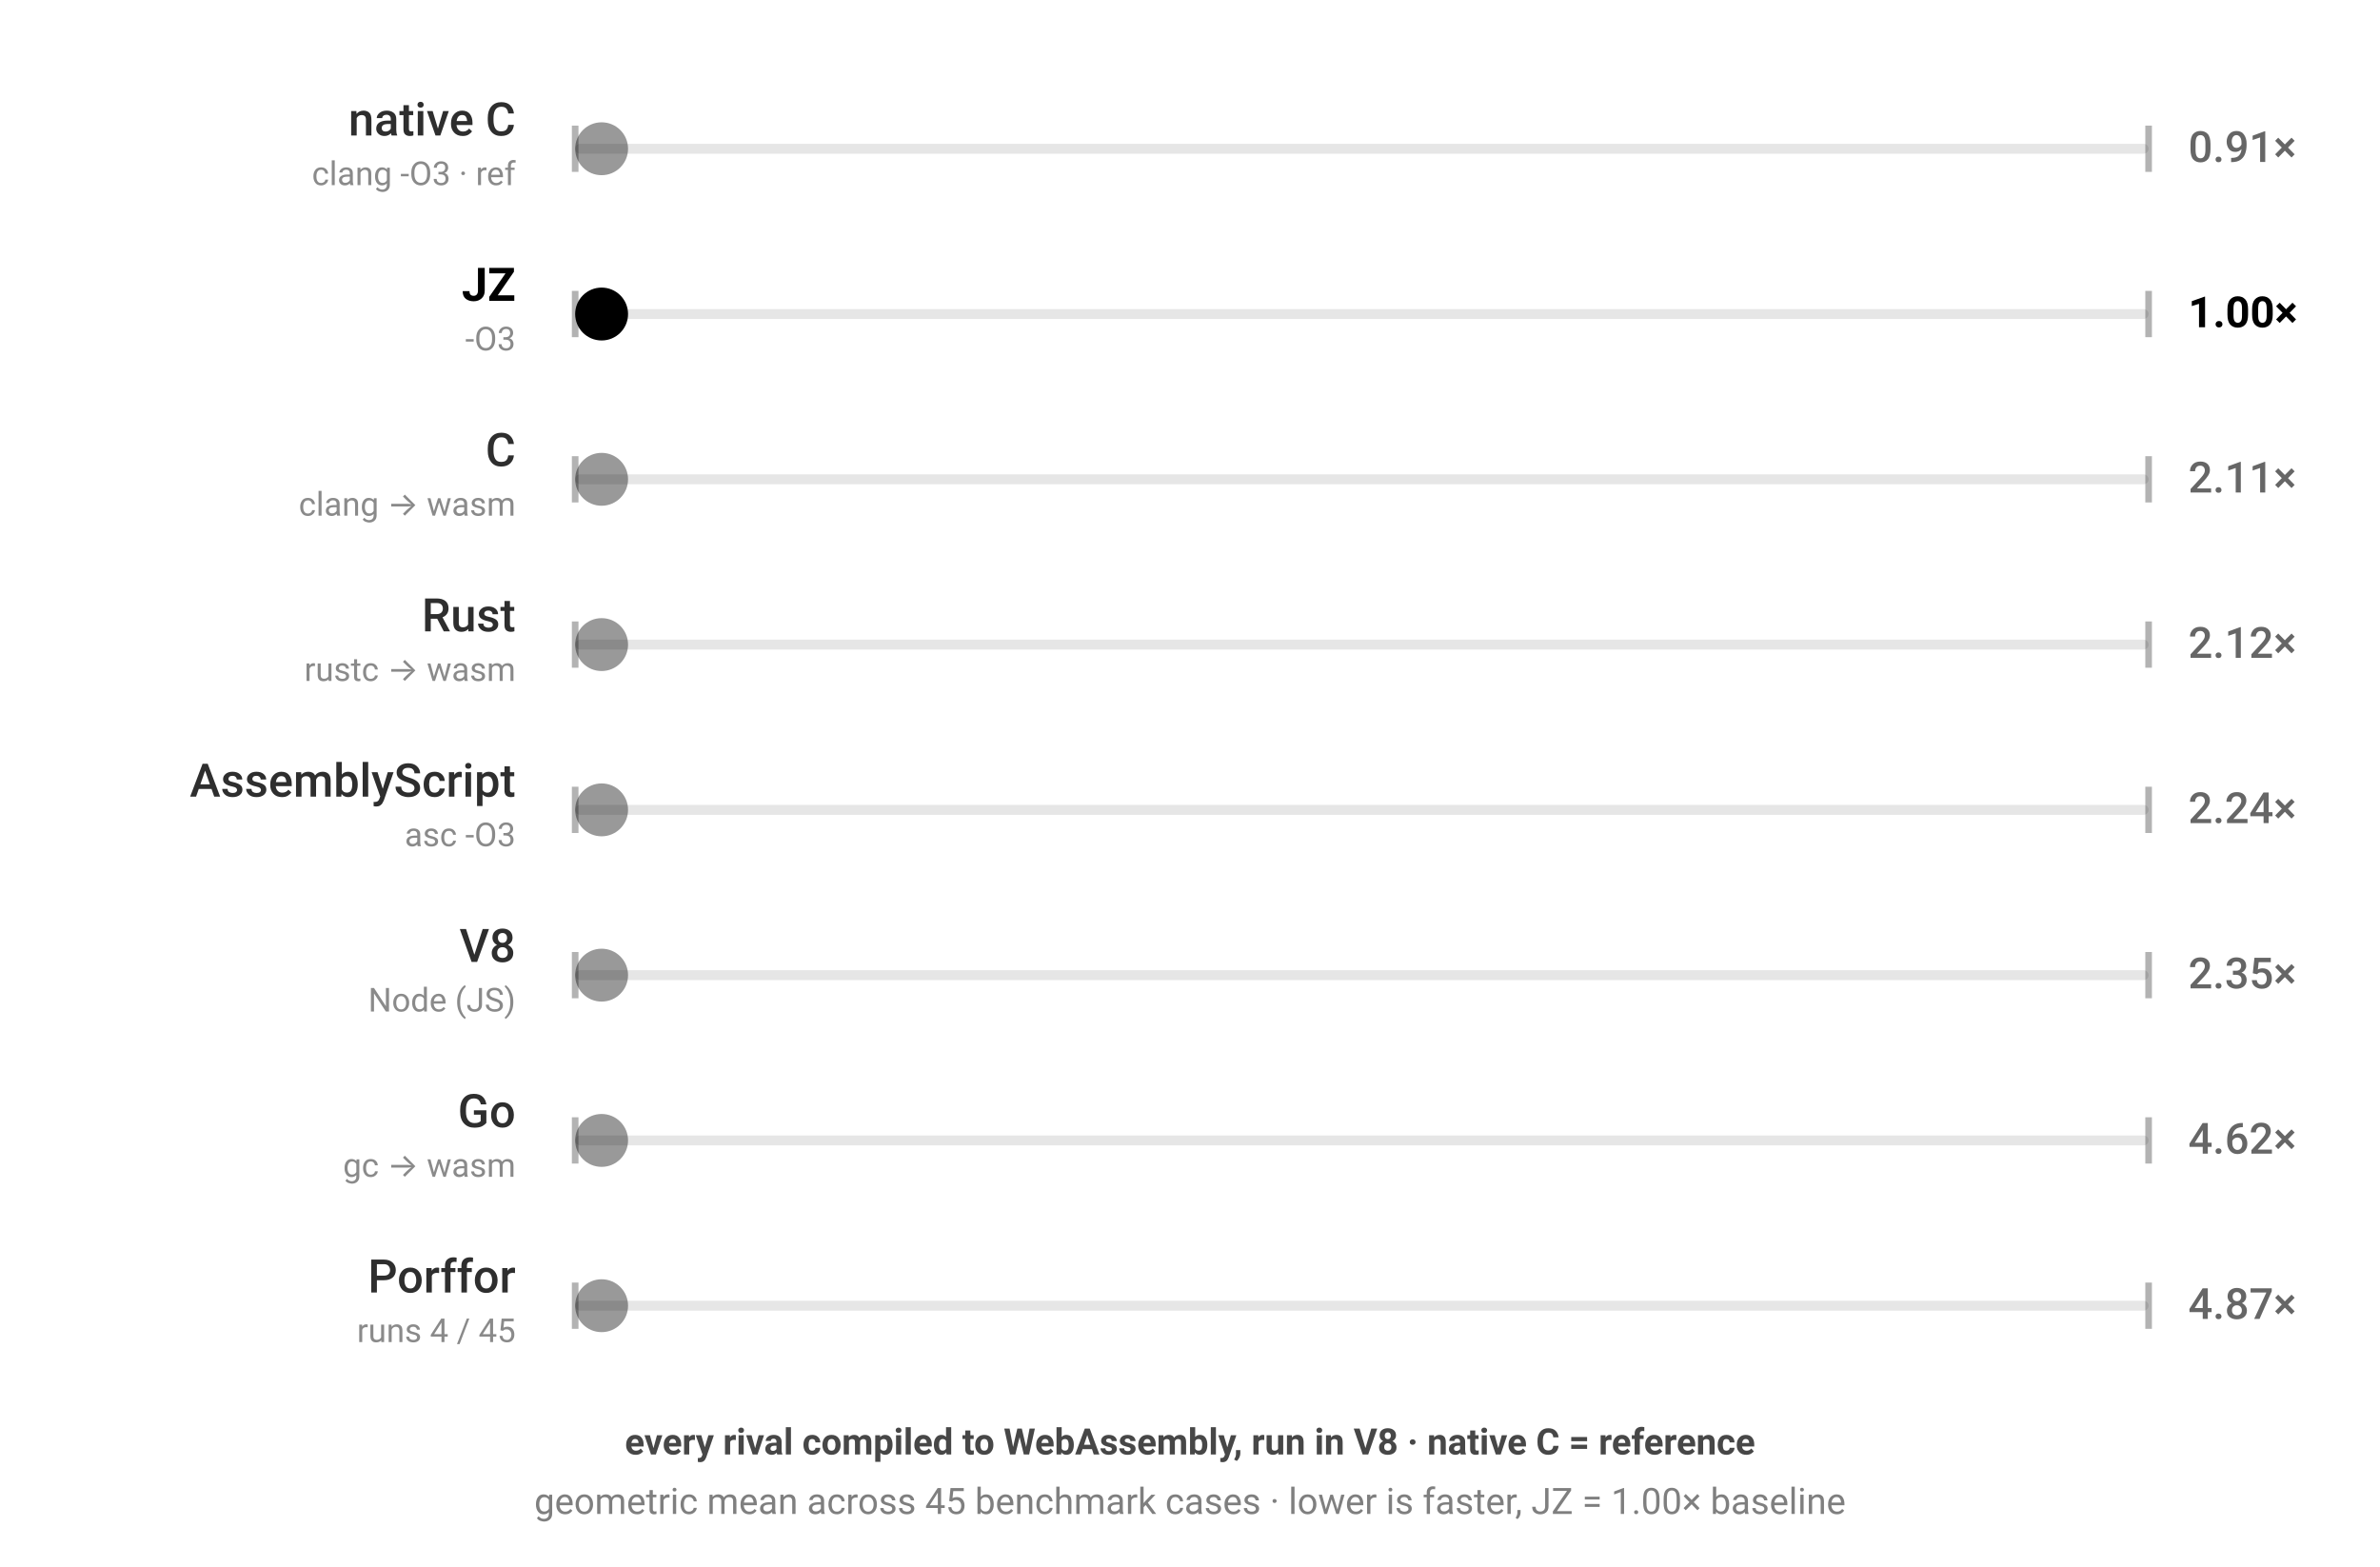
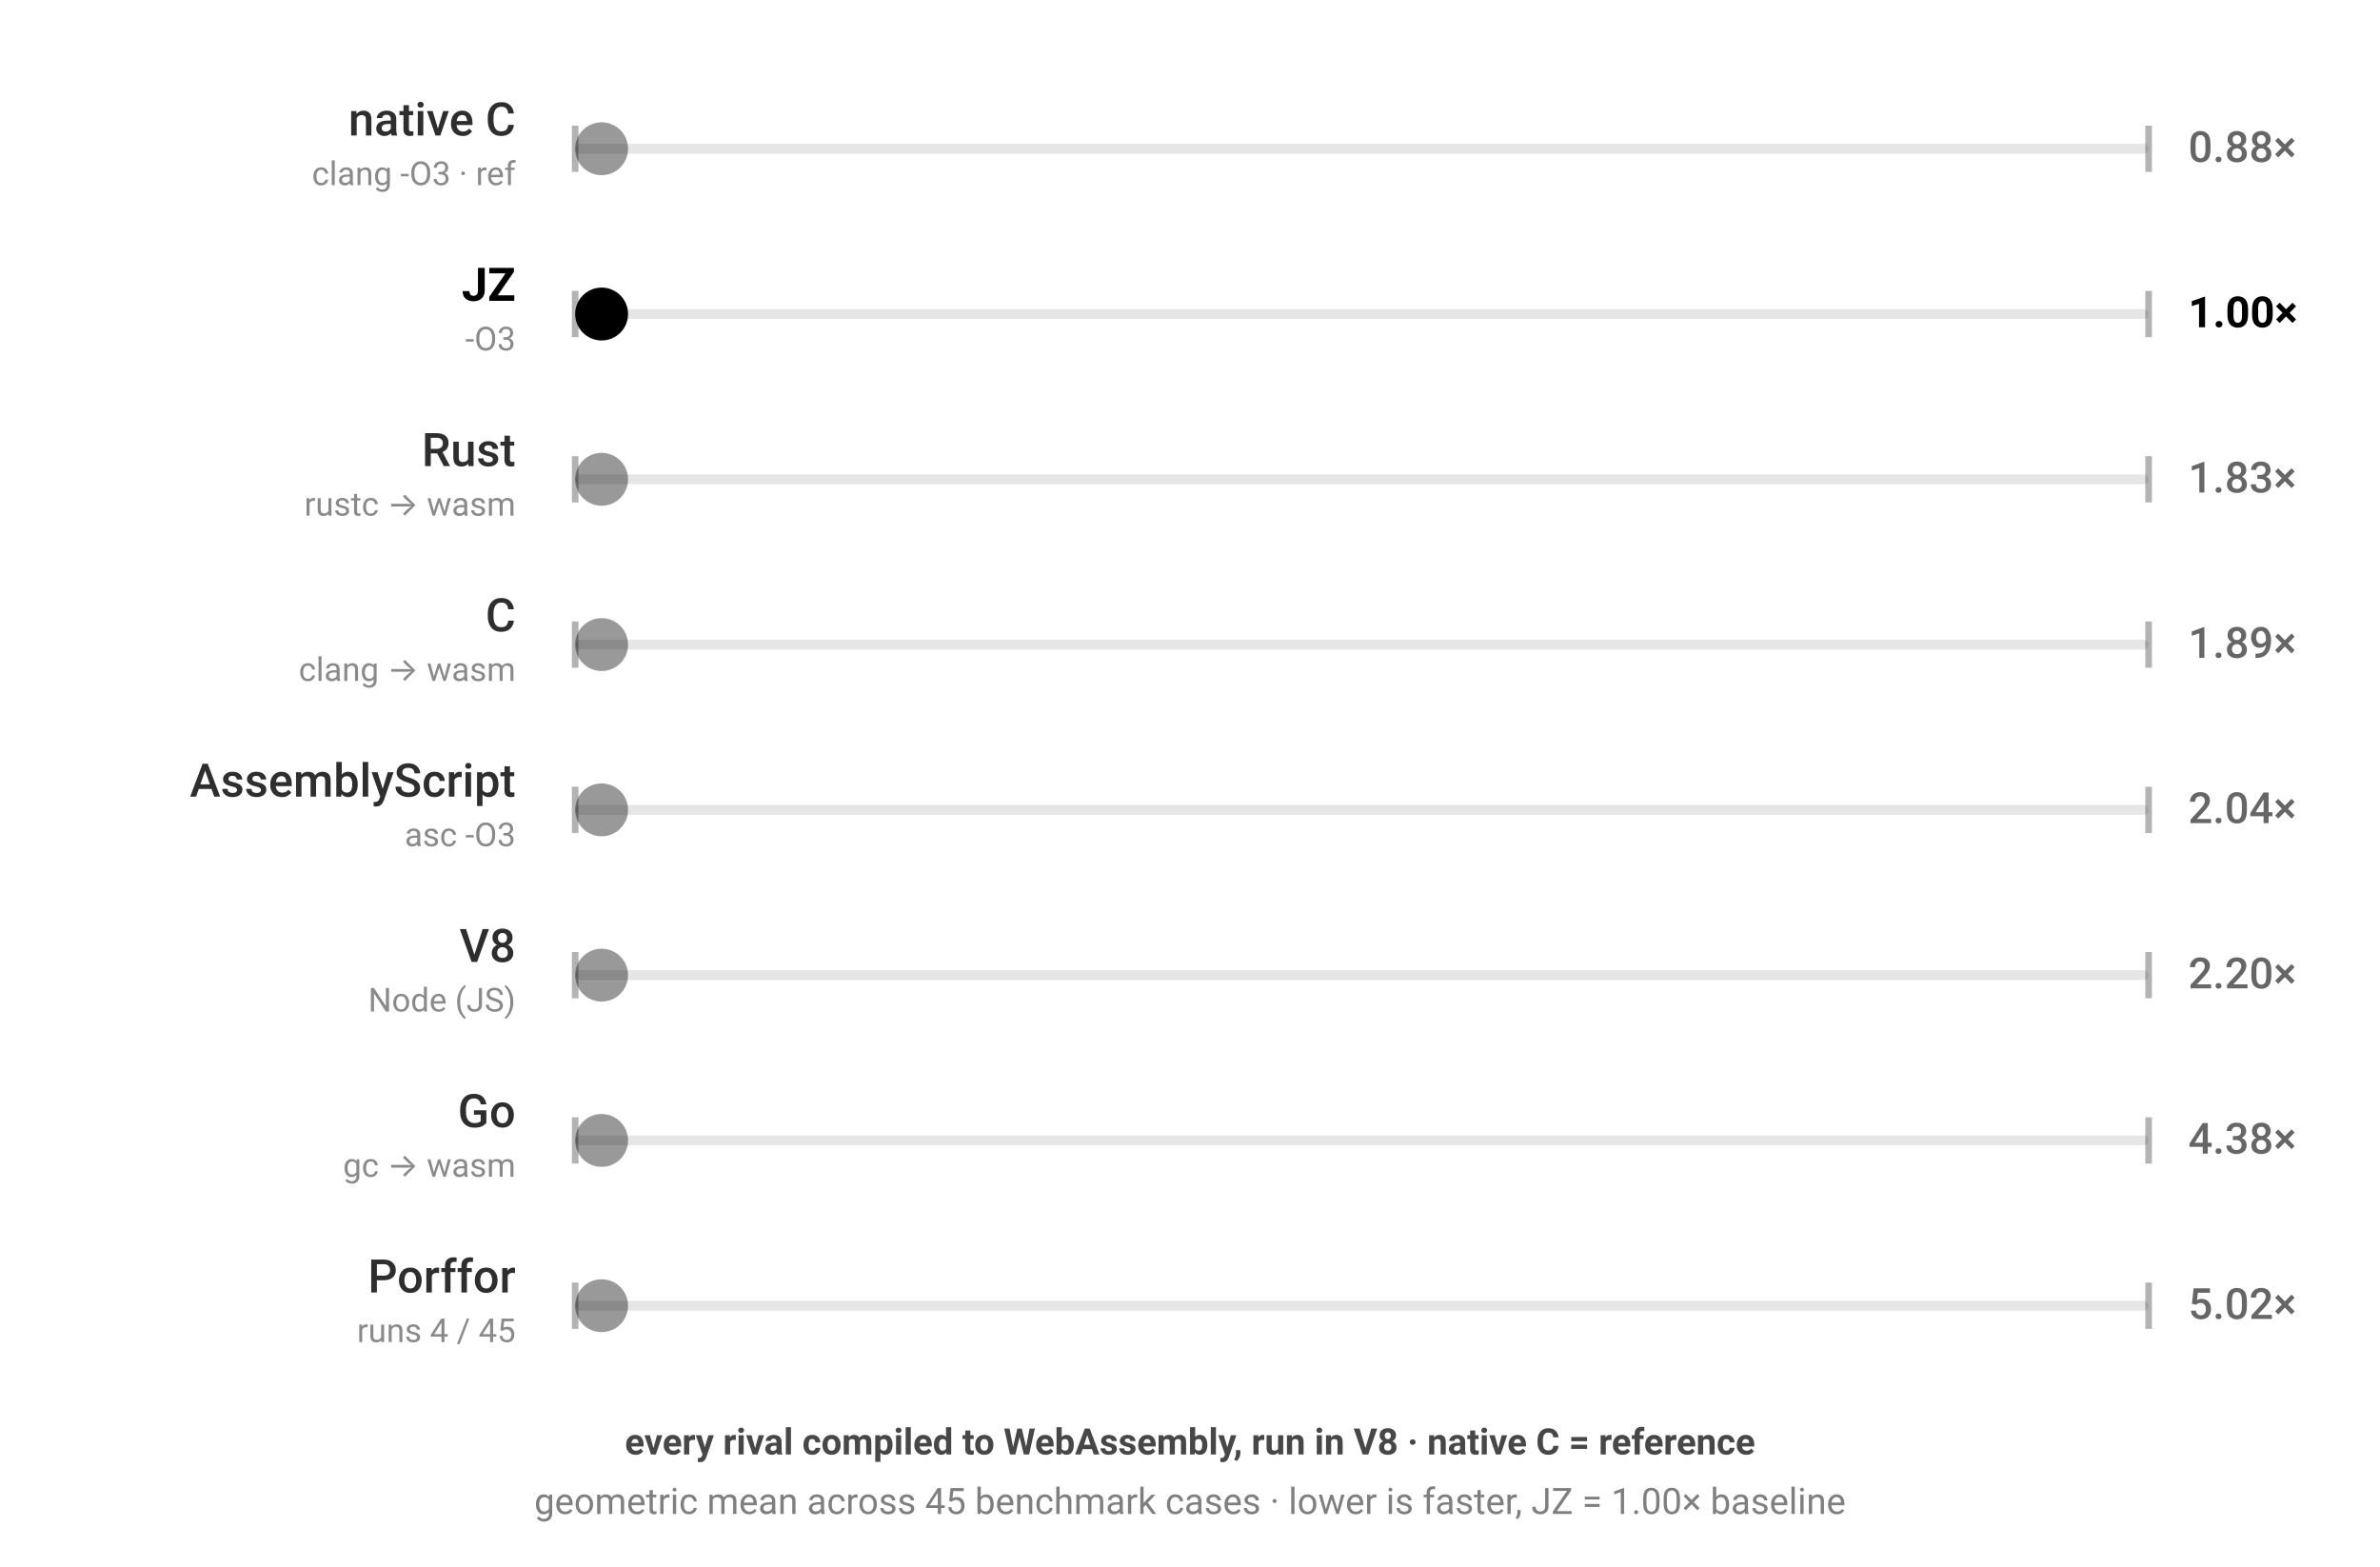
<svg xmlns="http://www.w3.org/2000/svg" viewBox="0 0 720 474" width="720" height="474" style="color-scheme:light dark" role="img" aria-label="JZ benchmark — every rival compiled to WebAssembly, run in V8 · native C = reference; geometric mean across 45 benchmark cases · lower is faster, JZ = 1.00× baseline; each ball's speed is proportional to that engine's geometric-mean runtime across the corpus">
  <g font-family="-apple-system,BlinkMacSystemFont,'Segoe UI',Roboto,sans-serif">
    <rect x="174" y="43.5" width="476" height="3" rx="1.5" fill="currentColor" fill-opacity="0.1" />
    <line x1="174" y1="38" x2="174" y2="52" stroke="currentColor" stroke-opacity="0.3" stroke-width="2" />
    <line x1="650" y1="38" x2="650" y2="52" stroke="currentColor" stroke-opacity="0.3" stroke-width="2" />
    <text x="156" y="41" text-anchor="end" font-size="14" font-weight="500" fill="currentColor" fill-opacity="0.82">native C</text>
    <text x="156" y="56" text-anchor="end" font-size="10" fill="currentColor" fill-opacity="0.46">clang -O3 · ref</text>
-     <text x="662" y="49" font-size="13" font-weight="500" fill="currentColor" fill-opacity="0.6">0.91×</text>
+     <text x="662" y="49" font-size="13" font-weight="500" fill="currentColor" fill-opacity="0.6">0.88×</text>
    <circle cx="182.0" cy="45" r="8" fill="currentColor" fill-opacity="0.4">
-       <animate attributeName="cx" dur="1.461s" repeatCount="indefinite" calcMode="linear" keyTimes="0;0.5;1" values="182.0;642.0;182.0" begin="-0.00s" />
+       <animate attributeName="cx" dur="1.404s" repeatCount="indefinite" calcMode="linear" keyTimes="0;0.5;1" values="182.0;642.0;182.0" begin="-0.00s" />
    </circle>
  </g>
  <g font-family="-apple-system,BlinkMacSystemFont,'Segoe UI',Roboto,sans-serif">
    <rect x="174" y="93.5" width="476" height="3" rx="1.5" fill="currentColor" fill-opacity="0.1" />
    <line x1="174" y1="88" x2="174" y2="102" stroke="currentColor" stroke-opacity="0.3" stroke-width="2" />
    <line x1="650" y1="88" x2="650" y2="102" stroke="currentColor" stroke-opacity="0.3" stroke-width="2" />
    <text x="156" y="91" text-anchor="end" font-size="14" font-weight="700" fill="currentColor" fill-opacity="1">JZ</text>
    <text x="156" y="106" text-anchor="end" font-size="10" fill="currentColor" fill-opacity="0.46">-O3</text>
    <text x="662" y="99" font-size="13" font-weight="700" fill="currentColor" fill-opacity="1">1.00×</text>
    <circle cx="182.0" cy="95" r="8" fill="currentColor" fill-opacity="1">
      <animate attributeName="cx" dur="1.6s" repeatCount="indefinite" calcMode="linear" keyTimes="0;0.5;1" values="182.0;642.0;182.0" begin="-0.41s" />
    </circle>
  </g>
  <g font-family="-apple-system,BlinkMacSystemFont,'Segoe UI',Roboto,sans-serif">
    <rect x="174" y="143.5" width="476" height="3" rx="1.5" fill="currentColor" fill-opacity="0.1" />
    <line x1="174" y1="138" x2="174" y2="152" stroke="currentColor" stroke-opacity="0.3" stroke-width="2" />
    <line x1="650" y1="138" x2="650" y2="152" stroke="currentColor" stroke-opacity="0.3" stroke-width="2" />
-     <text x="156" y="141" text-anchor="end" font-size="14" font-weight="500" fill="currentColor" fill-opacity="0.82">C</text>
-     <text x="156" y="156" text-anchor="end" font-size="10" fill="currentColor" fill-opacity="0.46">clang → wasm</text>
-     <text x="662" y="149" font-size="13" font-weight="500" fill="currentColor" fill-opacity="0.6">2.11×</text>
+     <text x="156" y="141" text-anchor="end" font-size="14" font-weight="500" fill="currentColor" fill-opacity="0.82">Rust</text>
+     <text x="156" y="156" text-anchor="end" font-size="10" fill="currentColor" fill-opacity="0.46">rustc → wasm</text>
+     <text x="662" y="149" font-size="13" font-weight="500" fill="currentColor" fill-opacity="0.6">1.83×</text>
    <circle cx="182.0" cy="145" r="8" fill="currentColor" fill-opacity="0.4">
-       <animate attributeName="cx" dur="3.374s" repeatCount="indefinite" calcMode="linear" keyTimes="0;0.5;1" values="182.0;642.0;182.0" begin="-0.82s" />
+       <animate attributeName="cx" dur="2.923s" repeatCount="indefinite" calcMode="linear" keyTimes="0;0.5;1" values="182.0;642.0;182.0" begin="-0.82s" />
    </circle>
  </g>
  <g font-family="-apple-system,BlinkMacSystemFont,'Segoe UI',Roboto,sans-serif">
    <rect x="174" y="193.5" width="476" height="3" rx="1.5" fill="currentColor" fill-opacity="0.1" />
    <line x1="174" y1="188" x2="174" y2="202" stroke="currentColor" stroke-opacity="0.3" stroke-width="2" />
    <line x1="650" y1="188" x2="650" y2="202" stroke="currentColor" stroke-opacity="0.3" stroke-width="2" />
-     <text x="156" y="191" text-anchor="end" font-size="14" font-weight="500" fill="currentColor" fill-opacity="0.82">Rust</text>
-     <text x="156" y="206" text-anchor="end" font-size="10" fill="currentColor" fill-opacity="0.46">rustc → wasm</text>
-     <text x="662" y="199" font-size="13" font-weight="500" fill="currentColor" fill-opacity="0.6">2.12×</text>
+     <text x="156" y="191" text-anchor="end" font-size="14" font-weight="500" fill="currentColor" fill-opacity="0.82">C</text>
+     <text x="156" y="206" text-anchor="end" font-size="10" fill="currentColor" fill-opacity="0.46">clang → wasm</text>
+     <text x="662" y="199" font-size="13" font-weight="500" fill="currentColor" fill-opacity="0.6">1.89×</text>
    <circle cx="182.0" cy="195" r="8" fill="currentColor" fill-opacity="0.4">
-       <animate attributeName="cx" dur="3.391s" repeatCount="indefinite" calcMode="linear" keyTimes="0;0.5;1" values="182.0;642.0;182.0" begin="-1.23s" />
+       <animate attributeName="cx" dur="3.028s" repeatCount="indefinite" calcMode="linear" keyTimes="0;0.5;1" values="182.0;642.0;182.0" begin="-1.23s" />
    </circle>
  </g>
  <g font-family="-apple-system,BlinkMacSystemFont,'Segoe UI',Roboto,sans-serif">
    <rect x="174" y="243.5" width="476" height="3" rx="1.5" fill="currentColor" fill-opacity="0.1" />
    <line x1="174" y1="238" x2="174" y2="252" stroke="currentColor" stroke-opacity="0.3" stroke-width="2" />
    <line x1="650" y1="238" x2="650" y2="252" stroke="currentColor" stroke-opacity="0.3" stroke-width="2" />
    <text x="156" y="241" text-anchor="end" font-size="14" font-weight="500" fill="currentColor" fill-opacity="0.82">AssemblyScript</text>
    <text x="156" y="256" text-anchor="end" font-size="10" fill="currentColor" fill-opacity="0.46">asc -O3</text>
-     <text x="662" y="249" font-size="13" font-weight="500" fill="currentColor" fill-opacity="0.6">2.24×</text>
+     <text x="662" y="249" font-size="13" font-weight="500" fill="currentColor" fill-opacity="0.6">2.04×</text>
    <circle cx="182.0" cy="245" r="8" fill="currentColor" fill-opacity="0.4">
-       <animate attributeName="cx" dur="3.578s" repeatCount="indefinite" calcMode="linear" keyTimes="0;0.5;1" values="182.0;642.0;182.0" begin="-1.64s" />
+       <animate attributeName="cx" dur="3.266s" repeatCount="indefinite" calcMode="linear" keyTimes="0;0.5;1" values="182.0;642.0;182.0" begin="-1.64s" />
    </circle>
  </g>
  <g font-family="-apple-system,BlinkMacSystemFont,'Segoe UI',Roboto,sans-serif">
    <rect x="174" y="293.5" width="476" height="3" rx="1.5" fill="currentColor" fill-opacity="0.1" />
    <line x1="174" y1="288" x2="174" y2="302" stroke="currentColor" stroke-opacity="0.3" stroke-width="2" />
    <line x1="650" y1="288" x2="650" y2="302" stroke="currentColor" stroke-opacity="0.3" stroke-width="2" />
    <text x="156" y="291" text-anchor="end" font-size="14" font-weight="500" fill="currentColor" fill-opacity="0.82">V8</text>
    <text x="156" y="306" text-anchor="end" font-size="10" fill="currentColor" fill-opacity="0.46">Node (JS)</text>
-     <text x="662" y="299" font-size="13" font-weight="500" fill="currentColor" fill-opacity="0.6">2.35×</text>
+     <text x="662" y="299" font-size="13" font-weight="500" fill="currentColor" fill-opacity="0.6">2.20×</text>
    <circle cx="182.0" cy="295" r="8" fill="currentColor" fill-opacity="0.4">
-       <animate attributeName="cx" dur="3.753s" repeatCount="indefinite" calcMode="linear" keyTimes="0;0.5;1" values="182.0;642.0;182.0" begin="-2.05s" />
+       <animate attributeName="cx" dur="3.513s" repeatCount="indefinite" calcMode="linear" keyTimes="0;0.5;1" values="182.0;642.0;182.0" begin="-2.05s" />
    </circle>
  </g>
  <g font-family="-apple-system,BlinkMacSystemFont,'Segoe UI',Roboto,sans-serif">
    <rect x="174" y="343.5" width="476" height="3" rx="1.5" fill="currentColor" fill-opacity="0.1" />
    <line x1="174" y1="338" x2="174" y2="352" stroke="currentColor" stroke-opacity="0.3" stroke-width="2" />
    <line x1="650" y1="338" x2="650" y2="352" stroke="currentColor" stroke-opacity="0.3" stroke-width="2" />
    <text x="156" y="341" text-anchor="end" font-size="14" font-weight="500" fill="currentColor" fill-opacity="0.82">Go</text>
    <text x="156" y="356" text-anchor="end" font-size="10" fill="currentColor" fill-opacity="0.46">gc → wasm</text>
-     <text x="662" y="349" font-size="13" font-weight="500" fill="currentColor" fill-opacity="0.6">4.62×</text>
+     <text x="662" y="349" font-size="13" font-weight="500" fill="currentColor" fill-opacity="0.6">4.38×</text>
    <circle cx="182.0" cy="345" r="8" fill="currentColor" fill-opacity="0.4">
-       <animate attributeName="cx" dur="7.39s" repeatCount="indefinite" calcMode="linear" keyTimes="0;0.5;1" values="182.0;642.0;182.0" begin="-2.46s" />
+       <animate attributeName="cx" dur="7.001s" repeatCount="indefinite" calcMode="linear" keyTimes="0;0.5;1" values="182.0;642.0;182.0" begin="-2.46s" />
    </circle>
  </g>
  <g font-family="-apple-system,BlinkMacSystemFont,'Segoe UI',Roboto,sans-serif">
    <rect x="174" y="393.5" width="476" height="3" rx="1.5" fill="currentColor" fill-opacity="0.1" />
    <line x1="174" y1="388" x2="174" y2="402" stroke="currentColor" stroke-opacity="0.3" stroke-width="2" />
    <line x1="650" y1="388" x2="650" y2="402" stroke="currentColor" stroke-opacity="0.3" stroke-width="2" />
    <text x="156" y="391" text-anchor="end" font-size="14" font-weight="500" fill="currentColor" fill-opacity="0.82">Porffor</text>
    <text x="156" y="406" text-anchor="end" font-size="10" fill="currentColor" fill-opacity="0.46">runs 4 / 45</text>
-     <text x="662" y="399" font-size="13" font-weight="500" fill="currentColor" fill-opacity="0.6">4.87×</text>
+     <text x="662" y="399" font-size="13" font-weight="500" fill="currentColor" fill-opacity="0.6">5.02×</text>
    <circle cx="182.0" cy="395" r="8" fill="currentColor" fill-opacity="0.4">
-       <animate attributeName="cx" dur="7.79s" repeatCount="indefinite" calcMode="linear" keyTimes="0;0.5;1" values="182.0;642.0;182.0" begin="-2.87s" />
+       <animate attributeName="cx" dur="8.032s" repeatCount="indefinite" calcMode="linear" keyTimes="0;0.5;1" values="182.0;642.0;182.0" begin="-2.87s" />
    </circle>
  </g>
  <text x="360" y="440" text-anchor="middle" font-family="-apple-system,BlinkMacSystemFont,'Segoe UI',Roboto,sans-serif" font-size="11" font-weight="600" fill="currentColor" fill-opacity="0.72">every rival compiled to WebAssembly, run in V8 · native C = reference</text>
  <text x="360" y="458" text-anchor="middle" font-family="-apple-system,BlinkMacSystemFont,'Segoe UI',Roboto,sans-serif" font-size="11" fill="currentColor" fill-opacity="0.5">geometric mean across 45 benchmark cases · lower is faster, JZ = 1.00× baseline</text>
</svg>
